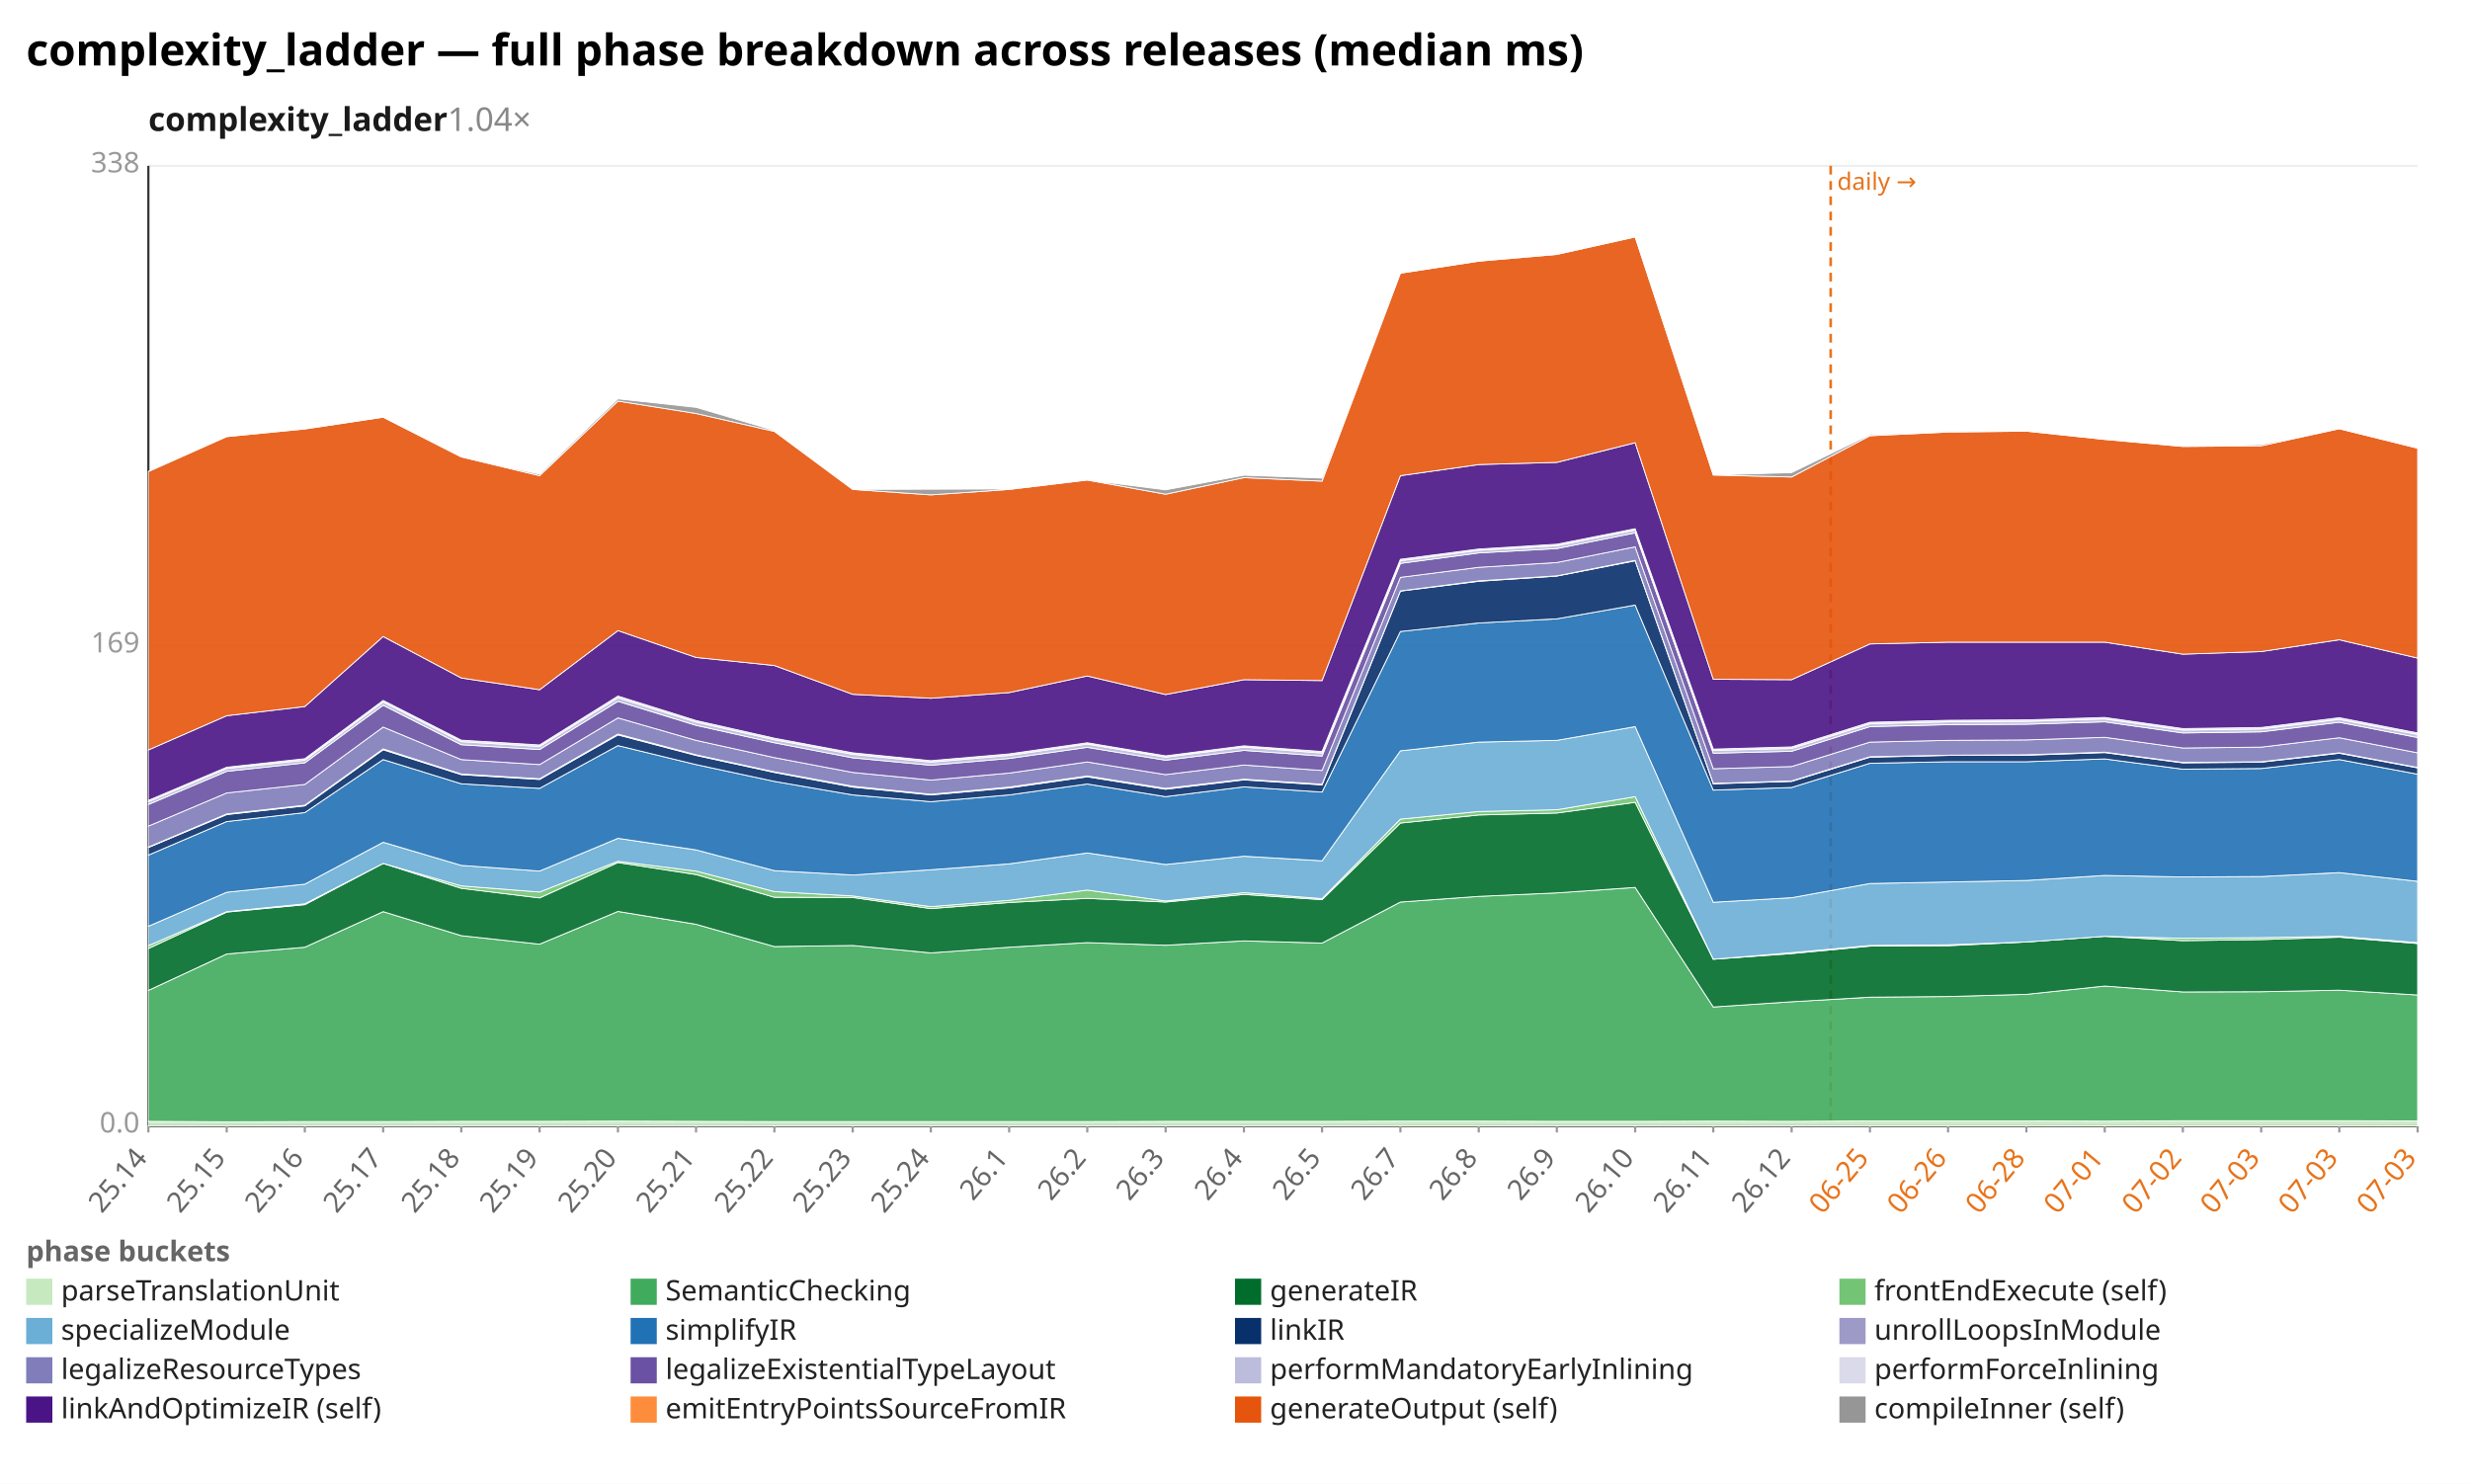
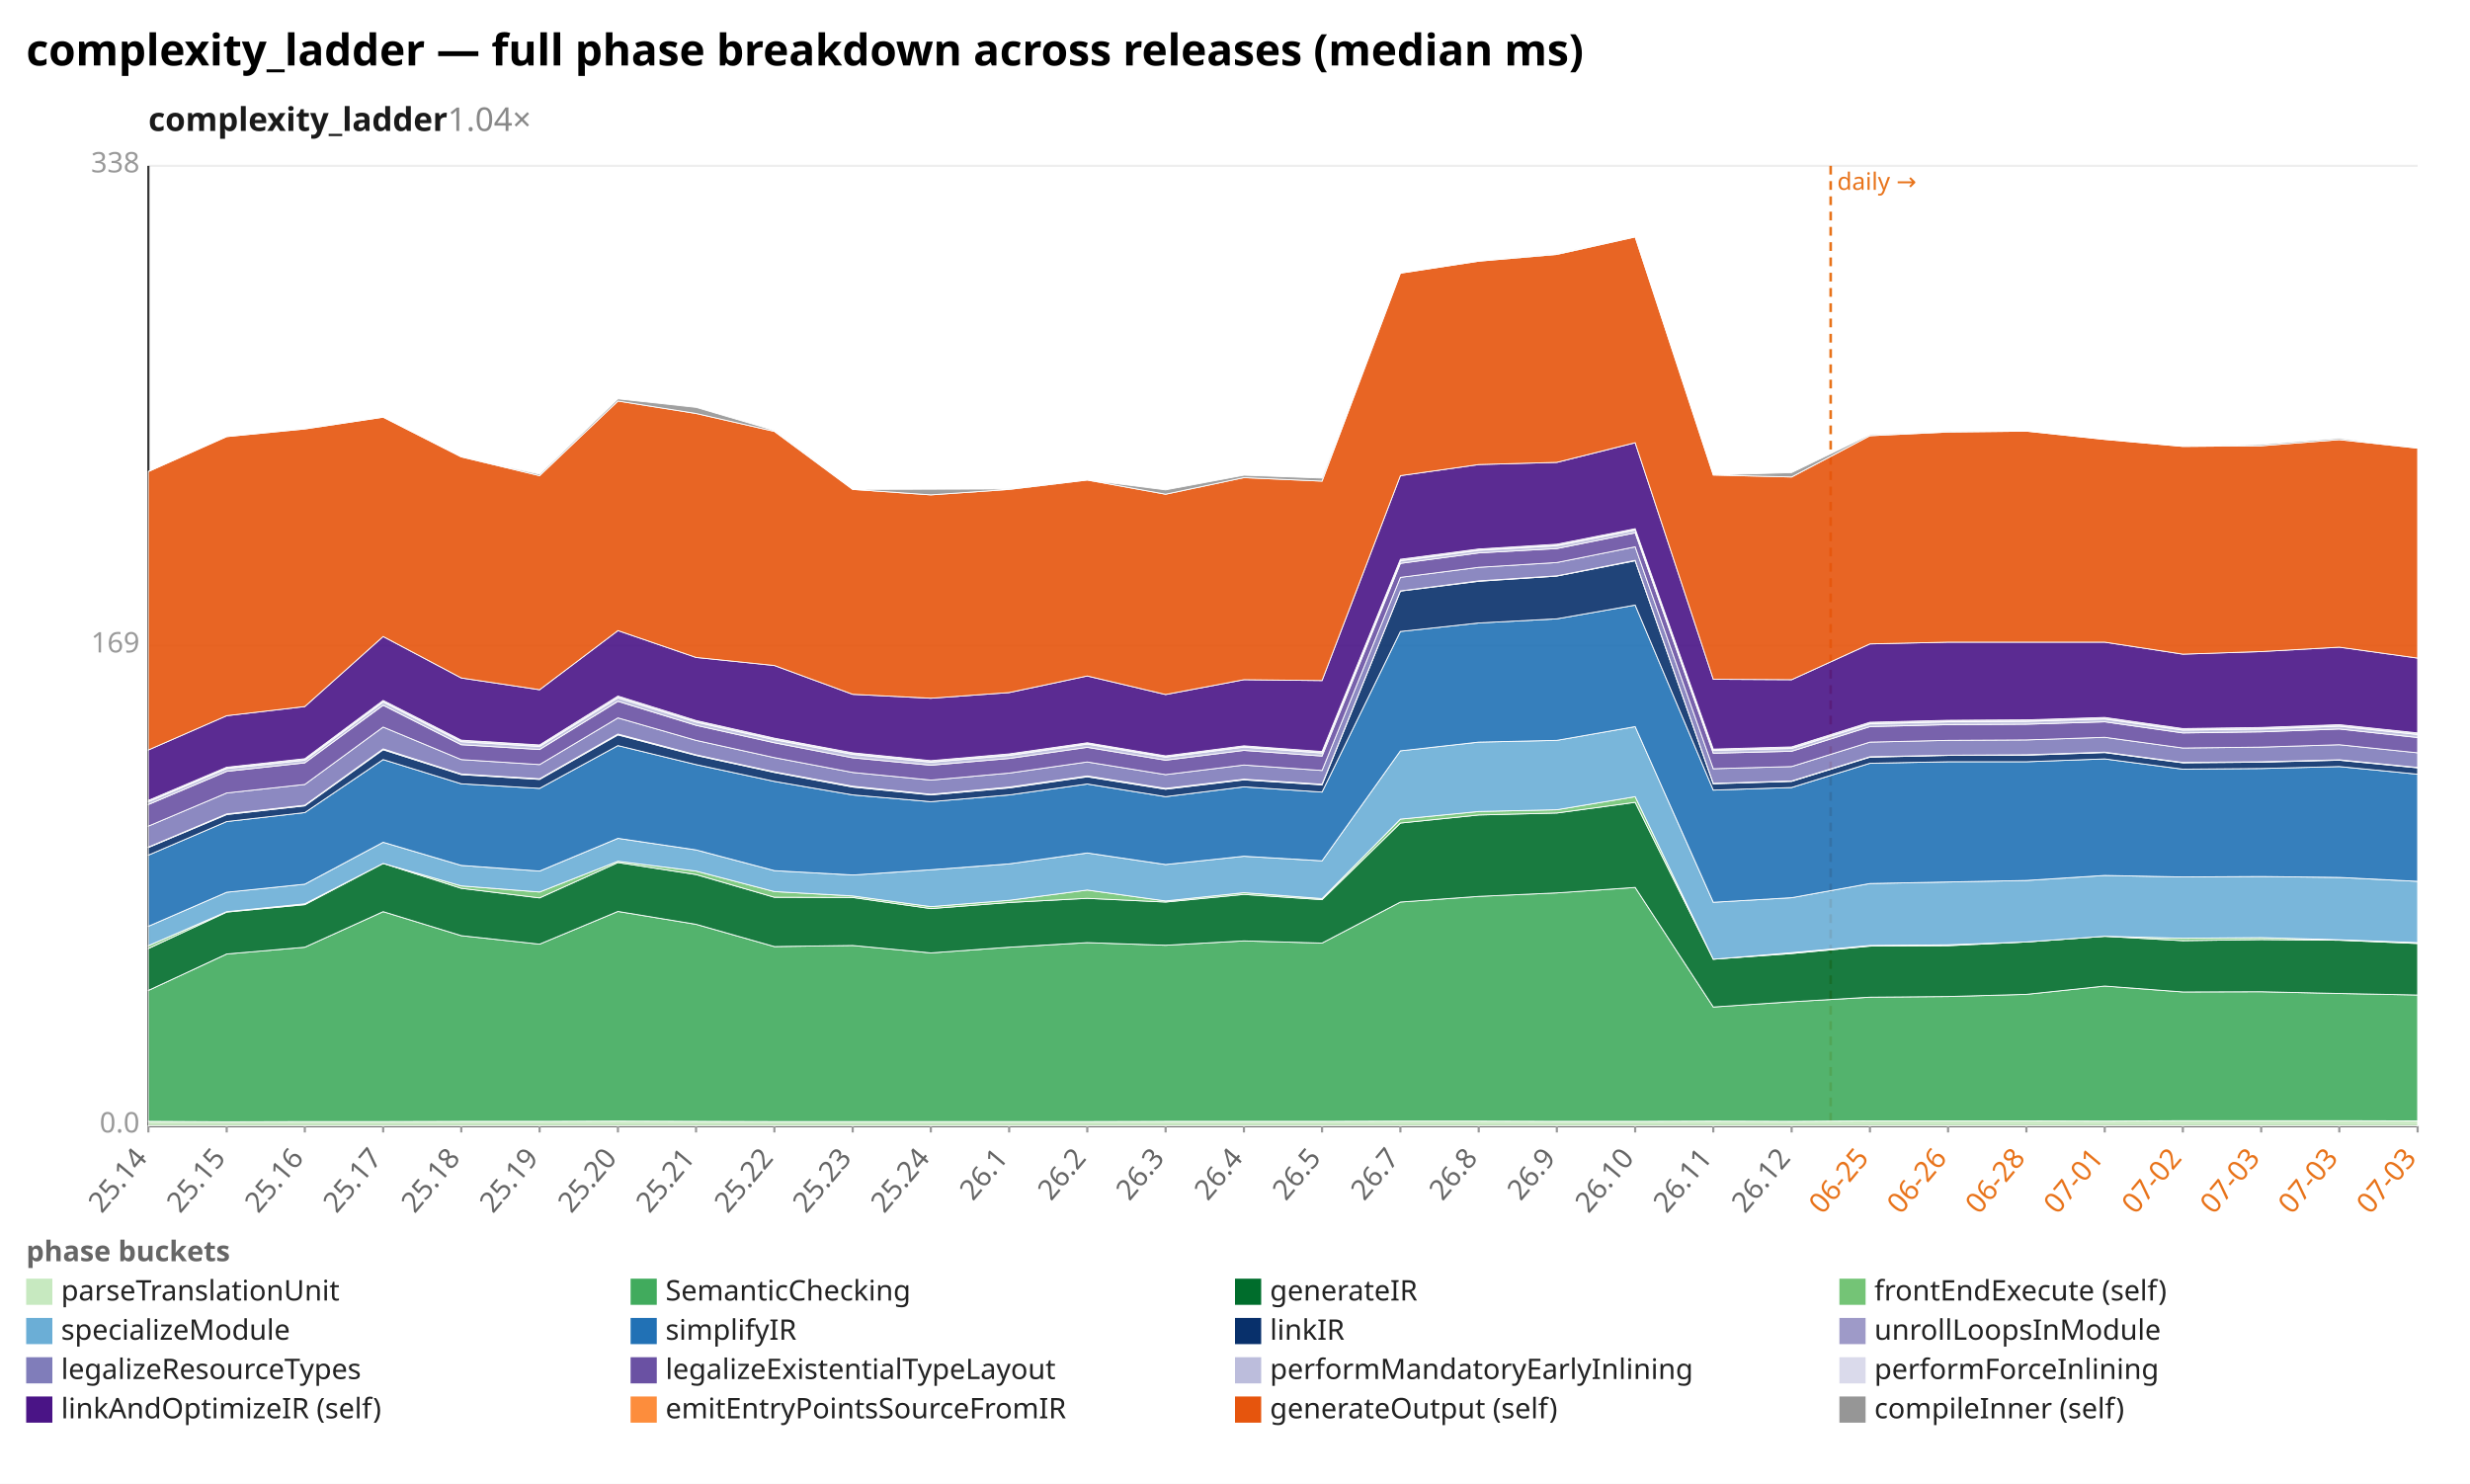
<svg xmlns="http://www.w3.org/2000/svg" width="1132" height="680" viewBox="0 0 1132 680" preserveAspectRatio="xMidYMid meet" font-family="sans-serif" font-size="13">
  <rect width="1132" height="680" fill="white" />
  <text x="12" y="30" font-size="20" font-weight="bold">complexity_ladder — full phase breakdown across releases (median ms)</text>
  <text x="68" y="60" font-size="15" font-weight="600" fill="#1a1a1a">complexity_ladder<tspan fill="#888" font-weight="400" text-decoration="none">  1.04×</tspan>
  </text>
  <line x1="68.0" y1="516.0" x2="1108.0" y2="516.0" stroke="#eee" />
  <text x="64.0" y="519.0" text-anchor="end" fill="#999">0.0</text>
  <line x1="68.0" y1="296.0" x2="1108.0" y2="296.0" stroke="#eee" />
  <text x="64.0" y="299.0" text-anchor="end" fill="#999">169</text>
  <line x1="68.0" y1="76.0" x2="1108.0" y2="76.0" stroke="#eee" />
  <text x="64.0" y="79.0" text-anchor="end" fill="#999">338</text>
  <line x1="68.0" y1="76.0" x2="68.0" y2="516.0" stroke="#333" />
  <line x1="68.0" y1="516.0" x2="1108.0" y2="516.0" stroke="#333" />
  <line x1="839.0" y1="76.0" x2="839.0" y2="516.0" stroke="#e8731a" stroke-width="1.2" stroke-dasharray="4 3" />
  <text x="842.0" y="87.0" fill="#e8731a" font-size="11">daily →</text>
  <line x1="68.0" y1="516.0" x2="68.0" y2="519.0" stroke="#999" />
  <text x="68.0" y="531.0" text-anchor="end" fill="#666" transform="rotate(-50 68.0 531.0)">25.14</text>
  <line x1="103.9" y1="516.0" x2="103.9" y2="519.0" stroke="#999" />
  <text x="103.9" y="531.0" text-anchor="end" fill="#666" transform="rotate(-50 103.9 531.0)">25.15</text>
  <line x1="139.7" y1="516.0" x2="139.7" y2="519.0" stroke="#999" />
  <text x="139.7" y="531.0" text-anchor="end" fill="#666" transform="rotate(-50 139.7 531.0)">25.16</text>
  <line x1="175.6" y1="516.0" x2="175.6" y2="519.0" stroke="#999" />
  <text x="175.6" y="531.0" text-anchor="end" fill="#666" transform="rotate(-50 175.6 531.0)">25.17</text>
  <line x1="211.4" y1="516.0" x2="211.4" y2="519.0" stroke="#999" />
  <text x="211.4" y="531.0" text-anchor="end" fill="#666" transform="rotate(-50 211.4 531.0)">25.18</text>
  <line x1="247.3" y1="516.0" x2="247.3" y2="519.0" stroke="#999" />
  <text x="247.3" y="531.0" text-anchor="end" fill="#666" transform="rotate(-50 247.3 531.0)">25.19</text>
  <line x1="283.2" y1="516.0" x2="283.2" y2="519.0" stroke="#999" />
  <text x="283.2" y="531.0" text-anchor="end" fill="#666" transform="rotate(-50 283.2 531.0)">25.20</text>
  <line x1="319.0" y1="516.0" x2="319.0" y2="519.0" stroke="#999" />
  <text x="319.0" y="531.0" text-anchor="end" fill="#666" transform="rotate(-50 319.0 531.0)">25.21</text>
  <line x1="354.9" y1="516.0" x2="354.9" y2="519.0" stroke="#999" />
  <text x="354.9" y="531.0" text-anchor="end" fill="#666" transform="rotate(-50 354.9 531.0)">25.22</text>
  <line x1="390.8" y1="516.0" x2="390.8" y2="519.0" stroke="#999" />
  <text x="390.8" y="531.0" text-anchor="end" fill="#666" transform="rotate(-50 390.8 531.0)">25.23</text>
  <line x1="426.6" y1="516.0" x2="426.6" y2="519.0" stroke="#999" />
  <text x="426.6" y="531.0" text-anchor="end" fill="#666" transform="rotate(-50 426.6 531.0)">25.24</text>
  <line x1="462.5" y1="516.0" x2="462.5" y2="519.0" stroke="#999" />
  <text x="462.5" y="531.0" text-anchor="end" fill="#666" transform="rotate(-50 462.5 531.0)">26.1</text>
  <line x1="498.3" y1="516.0" x2="498.3" y2="519.0" stroke="#999" />
  <text x="498.3" y="531.0" text-anchor="end" fill="#666" transform="rotate(-50 498.3 531.0)">26.2</text>
  <line x1="534.2" y1="516.0" x2="534.2" y2="519.0" stroke="#999" />
  <text x="534.2" y="531.0" text-anchor="end" fill="#666" transform="rotate(-50 534.2 531.0)">26.3</text>
  <line x1="570.1" y1="516.0" x2="570.1" y2="519.0" stroke="#999" />
  <text x="570.1" y="531.0" text-anchor="end" fill="#666" transform="rotate(-50 570.1 531.0)">26.4</text>
  <line x1="605.9" y1="516.0" x2="605.9" y2="519.0" stroke="#999" />
  <text x="605.9" y="531.0" text-anchor="end" fill="#666" transform="rotate(-50 605.9 531.0)">26.5</text>
  <line x1="641.8" y1="516.0" x2="641.8" y2="519.0" stroke="#999" />
  <text x="641.8" y="531.0" text-anchor="end" fill="#666" transform="rotate(-50 641.8 531.0)">26.7</text>
  <line x1="677.7" y1="516.0" x2="677.7" y2="519.0" stroke="#999" />
  <text x="677.7" y="531.0" text-anchor="end" fill="#666" transform="rotate(-50 677.7 531.0)">26.8</text>
  <line x1="713.5" y1="516.0" x2="713.5" y2="519.0" stroke="#999" />
  <text x="713.5" y="531.0" text-anchor="end" fill="#666" transform="rotate(-50 713.5 531.0)">26.9</text>
  <line x1="749.4" y1="516.0" x2="749.4" y2="519.0" stroke="#999" />
  <text x="749.4" y="531.0" text-anchor="end" fill="#666" transform="rotate(-50 749.4 531.0)">26.10</text>
  <line x1="785.2" y1="516.0" x2="785.2" y2="519.0" stroke="#999" />
  <text x="785.2" y="531.0" text-anchor="end" fill="#666" transform="rotate(-50 785.2 531.0)">26.11</text>
  <line x1="821.1" y1="516.0" x2="821.1" y2="519.0" stroke="#999" />
  <text x="821.1" y="531.0" text-anchor="end" fill="#666" transform="rotate(-50 821.1 531.0)">26.12</text>
  <line x1="857.0" y1="516.0" x2="857.0" y2="519.0" stroke="#999" />
  <text x="857.0" y="531.0" text-anchor="end" fill="#e8731a" transform="rotate(-50 857.0 531.0)">06-25</text>
  <line x1="892.8" y1="516.0" x2="892.8" y2="519.0" stroke="#999" />
  <text x="892.8" y="531.0" text-anchor="end" fill="#e8731a" transform="rotate(-50 892.8 531.0)">06-26</text>
  <line x1="928.7" y1="516.0" x2="928.7" y2="519.0" stroke="#999" />
  <text x="928.7" y="531.0" text-anchor="end" fill="#e8731a" transform="rotate(-50 928.7 531.0)">06-28</text>
  <line x1="964.6" y1="516.0" x2="964.6" y2="519.0" stroke="#999" />
  <text x="964.6" y="531.0" text-anchor="end" fill="#e8731a" transform="rotate(-50 964.6 531.0)">07-01</text>
  <line x1="1000.4" y1="516.0" x2="1000.4" y2="519.0" stroke="#999" />
  <text x="1000.4" y="531.0" text-anchor="end" fill="#e8731a" transform="rotate(-50 1000.4 531.0)">07-02</text>
  <line x1="1036.3" y1="516.0" x2="1036.3" y2="519.0" stroke="#999" />
  <text x="1036.3" y="531.0" text-anchor="end" fill="#e8731a" transform="rotate(-50 1036.3 531.0)">07-03</text>
  <line x1="1072.1" y1="516.0" x2="1072.1" y2="519.0" stroke="#999" />
  <text x="1072.1" y="531.0" text-anchor="end" fill="#e8731a" transform="rotate(-50 1072.1 531.0)">07-03</text>
  <line x1="1108.0" y1="516.0" x2="1108.0" y2="519.0" stroke="#999" />
  <text x="1108.0" y="531.0" text-anchor="end" fill="#e8731a" transform="rotate(-50 1108.0 531.0)">07-03</text>
  <polygon points="68.0,513.9 103.9,514.1 139.7,514.0 175.6,514.0 211.4,513.9 247.3,513.9 283.2,513.8 319.0,513.9 354.9,514.0 390.8,514.0 426.6,514.0 462.5,514.0 498.3,514.0 534.2,513.9 570.1,513.9 605.9,513.9 641.8,513.8 677.7,513.8 713.5,513.9 749.4,513.9 785.2,513.8 821.1,513.9 857.0,513.7 892.8,513.7 928.7,513.7 964.6,513.8 1000.4,513.6 1036.3,513.6 1072.1,513.6 1108.0,513.7 1108.0,516.0 1072.1,516.0 1036.3,516.0 1000.4,516.0 964.6,516.0 928.7,516.0 892.8,516.0 857.0,516.0 821.1,516.0 785.2,516.0 749.4,516.0 713.5,516.0 677.7,516.0 641.8,516.0 605.9,516.0 570.1,516.0 534.2,516.0 498.3,516.0 462.5,516.0 426.6,516.0 390.8,516.0 354.9,516.0 319.0,516.0 283.2,516.0 247.3,516.0 211.4,516.0 175.6,516.0 139.7,516.0 103.9,516.0 68.0,516.0" fill="#c7e9c0" fill-opacity="0.9" stroke="#fff" stroke-width="0.4" />
-   <polygon points="68.0,453.9 103.9,437.2 139.7,434.1 175.6,417.8 211.4,428.8 247.3,432.7 283.2,417.7 319.0,423.6 354.9,433.8 390.8,433.3 426.6,436.7 462.5,434.1 498.3,432.0 534.2,433.2 570.1,431.2 605.9,432.2 641.8,413.4 677.7,410.8 713.5,409.2 749.4,406.7 785.2,461.5 821.1,459.1 857.0,457.0 892.8,456.7 928.7,455.7 964.6,451.9 1000.4,454.6 1036.3,454.5 1072.1,453.8 1108.0,456.0 1108.0,513.7 1072.1,513.6 1036.3,513.6 1000.4,513.6 964.6,513.8 928.7,513.7 892.8,513.7 857.0,513.7 821.1,513.9 785.2,513.8 749.4,513.9 713.5,513.9 677.7,513.8 641.8,513.8 605.9,513.9 570.1,513.9 534.2,513.9 498.3,514.0 462.5,514.0 426.6,514.0 390.8,514.0 354.9,514.0 319.0,513.9 283.2,513.8 247.3,513.9 211.4,513.9 175.6,514.0 139.7,514.0 103.9,514.1 68.0,513.9" fill="#41ab5d" fill-opacity="0.9" stroke="#fff" stroke-width="0.4" />
-   <polygon points="68.0,434.7 103.9,418.0 139.7,414.6 175.6,395.7 211.4,407.1 247.3,411.5 283.2,395.3 319.0,400.8 354.9,411.2 390.8,411.3 426.6,416.4 462.5,413.6 498.3,411.7 534.2,413.4 570.1,409.9 605.9,412.3 641.8,377.2 677.7,373.5 713.5,372.6 749.4,367.7 785.2,439.6 821.1,437.0 857.0,433.6 892.8,433.4 928.7,431.7 964.6,429.1 1000.4,431.1 1036.3,430.6 1072.1,429.5 1108.0,432.4 1108.0,456.0 1072.1,453.8 1036.3,454.5 1000.4,454.6 964.6,451.9 928.7,455.7 892.8,456.7 857.0,457.0 821.1,459.1 785.2,461.5 749.4,406.7 713.5,409.2 677.7,410.8 641.8,413.4 605.9,432.2 570.1,431.2 534.2,433.2 498.3,432.0 462.5,434.1 426.6,436.7 390.8,433.3 354.9,433.8 319.0,423.6 283.2,417.7 247.3,432.7 211.4,428.8 175.6,417.8 139.7,434.1 103.9,437.2 68.0,453.9" fill="#006d2c" fill-opacity="0.9" stroke="#fff" stroke-width="0.4" />
-   <polygon points="68.0,433.4 103.9,417.8 139.7,414.2 175.6,395.7 211.4,406.0 247.3,408.8 283.2,394.7 319.0,399.2 354.9,408.6 390.8,410.6 426.6,415.5 462.5,412.6 498.3,407.9 534.2,412.9 570.1,409.1 605.9,411.8 641.8,375.4 677.7,371.9 713.5,371.1 749.4,365.1 785.2,439.6 821.1,436.6 857.0,433.3 892.8,433.0 928.7,431.7 964.6,429.1 1000.4,430.0 1036.3,429.7 1072.1,429.1 1108.0,432.0 1108.0,432.4 1072.1,429.5 1036.3,430.6 1000.4,431.1 964.6,429.1 928.7,431.7 892.8,433.4 857.0,433.6 821.1,437.0 785.2,439.6 749.4,367.7 713.5,372.6 677.7,373.5 641.8,377.2 605.9,412.3 570.1,409.9 534.2,413.4 498.3,411.7 462.5,413.6 426.6,416.4 390.8,411.3 354.9,411.2 319.0,400.8 283.2,395.3 247.3,411.5 211.4,407.1 175.6,395.7 139.7,414.6 103.9,418.0 68.0,434.7" fill="#74c476" fill-opacity="0.9" stroke="#fff" stroke-width="0.4" />
-   <polygon points="68.0,424.5 103.9,408.9 139.7,405.2 175.6,386.0 211.4,396.6 247.3,399.2 283.2,384.2 319.0,389.5 354.9,399.0 390.8,401.0 426.6,398.6 462.5,395.9 498.3,390.9 534.2,396.2 570.1,392.4 605.9,394.5 641.8,344.1 677.7,340.1 713.5,339.3 749.4,333.0 785.2,413.5 821.1,411.4 857.0,404.9 892.8,404.2 928.7,403.5 964.6,401.2 1000.4,401.9 1036.3,401.7 1072.1,399.9 1108.0,403.9 1108.0,432.0 1072.1,429.1 1036.3,429.7 1000.4,430.0 964.6,429.1 928.7,431.7 892.8,433.0 857.0,433.3 821.1,436.6 785.2,439.6 749.4,365.1 713.5,371.1 677.7,371.9 641.8,375.4 605.9,411.8 570.1,409.1 534.2,412.9 498.3,407.9 462.5,412.6 426.6,415.5 390.8,410.6 354.9,408.6 319.0,399.2 283.2,394.7 247.3,408.8 211.4,406.0 175.6,395.7 139.7,414.2 103.9,417.8 68.0,433.4" fill="#6baed6" fill-opacity="0.9" stroke="#fff" stroke-width="0.4" />
-   <polygon points="68.0,391.9 103.9,376.5 139.7,372.4 175.6,348.1 211.4,359.2 247.3,361.3 283.2,341.7 319.0,350.4 354.9,358.1 390.8,364.3 426.6,367.4 462.5,364.3 498.3,359.3 534.2,365.1 570.1,360.6 605.9,363.0 641.8,289.4 677.7,285.5 713.5,283.6 749.4,277.3 785.2,362.1 821.1,360.9 857.0,349.8 892.8,349.1 928.7,349.1 964.6,347.8 1000.4,352.5 1036.3,352.2 1072.1,348.1 1108.0,354.8 1108.0,403.9 1072.1,399.9 1036.3,401.7 1000.4,401.9 964.6,401.2 928.7,403.5 892.8,404.2 857.0,404.9 821.1,411.4 785.2,413.5 749.4,333.0 713.5,339.3 677.7,340.1 641.8,344.1 605.9,394.5 570.1,392.4 534.2,396.2 498.3,390.9 462.5,395.9 426.6,398.6 390.8,401.0 354.9,399.0 319.0,389.5 283.2,384.2 247.3,399.2 211.4,396.6 175.6,386.0 139.7,405.2 103.9,408.9 68.0,424.5" fill="#2171b5" fill-opacity="0.9" stroke="#fff" stroke-width="0.4" />
-   <polygon points="68.0,388.4 103.9,373.3 139.7,369.3 175.6,343.6 211.4,355.0 247.3,357.2 283.2,336.8 319.0,346.2 354.9,354.0 390.8,360.7 426.6,364.3 462.5,361.1 498.3,356.0 534.2,361.7 570.1,357.4 605.9,359.7 641.8,270.9 677.7,266.4 713.5,264.0 749.4,257.0 785.2,359.2 821.1,358.1 857.0,347.0 892.8,346.2 928.7,346.1 964.6,344.9 1000.4,349.6 1036.3,349.3 1072.1,345.2 1108.0,351.9 1108.0,354.8 1072.1,348.1 1036.3,352.2 1000.4,352.5 964.6,347.8 928.7,349.1 892.8,349.1 857.0,349.8 821.1,360.9 785.2,362.1 749.4,277.3 713.5,283.6 677.7,285.5 641.8,289.4 605.9,363.0 570.1,360.6 534.2,365.1 498.3,359.3 462.5,364.3 426.6,367.4 390.8,364.3 354.9,358.1 319.0,350.4 283.2,341.7 247.3,361.3 211.4,359.2 175.6,348.1 139.7,372.4 103.9,376.5 68.0,391.9" fill="#08306b" fill-opacity="0.9" stroke="#fff" stroke-width="0.4" />
-   <polygon points="68.0,388.2 103.9,373.0 139.7,369.0 175.6,343.2 211.4,354.7 247.3,356.9 283.2,336.4 319.0,345.9 354.9,353.7 390.8,360.3 426.6,364.0 462.5,360.7 498.3,355.6 534.2,361.3 570.1,357.1 605.9,359.4 641.8,270.8 677.7,266.2 713.5,263.9 749.4,256.8 785.2,359.0 821.1,357.9 857.0,346.8 892.8,346.1 928.7,345.9 964.6,344.7 1000.4,349.4 1036.3,349.1 1072.1,345.0 1108.0,351.7 1108.0,351.9 1072.1,345.2 1036.3,349.3 1000.4,349.6 964.6,344.9 928.7,346.1 892.8,346.2 857.0,347.0 821.1,358.1 785.2,359.2 749.4,257.0 713.5,264.0 677.7,266.4 641.8,270.9 605.9,359.7 570.1,357.4 534.2,361.7 498.3,356.0 462.5,361.1 426.6,364.3 390.8,360.7 354.9,354.0 319.0,346.2 283.2,336.8 247.3,357.2 211.4,355.0 175.6,343.6 139.7,369.3 103.9,373.3 68.0,388.4" fill="#9e9ac8" fill-opacity="0.9" stroke="#fff" stroke-width="0.4" />
-   <polygon points="68.0,378.6 103.9,363.4 139.7,359.5 175.6,333.2 211.4,348.1 247.3,350.4 283.2,329.0 319.0,339.3 354.9,347.2 390.8,354.0 426.6,357.5 462.5,354.3 498.3,349.2 534.2,355.0 570.1,350.6 605.9,353.1 641.8,264.6 677.7,260.0 713.5,257.8 749.4,250.6 785.2,352.3 821.1,351.3 857.0,340.1 892.8,339.3 928.7,339.1 964.6,337.9 1000.4,342.8 1036.3,342.4 1072.1,338.1 1108.0,345.0 1108.0,351.7 1072.1,345.0 1036.3,349.1 1000.4,349.4 964.6,344.7 928.7,345.9 892.8,346.1 857.0,346.8 821.1,357.9 785.2,359.0 749.4,256.8 713.5,263.9 677.7,266.2 641.8,270.8 605.9,359.4 570.1,357.1 534.2,361.3 498.3,355.6 462.5,360.7 426.6,364.0 390.8,360.3 354.9,353.7 319.0,345.9 283.2,336.4 247.3,356.9 211.4,354.7 175.6,343.2 139.7,369.0 103.9,373.0 68.0,388.2" fill="#807dba" fill-opacity="0.9" stroke="#fff" stroke-width="0.4" />
-   <polygon points="68.0,368.7 103.9,353.5 139.7,349.6 175.6,323.2 211.4,341.3 247.3,343.5 283.2,321.4 319.0,332.4 354.9,340.4 390.8,347.3 426.6,350.7 462.5,347.6 498.3,342.5 534.2,348.4 570.1,343.9 605.9,346.5 641.8,258.2 677.7,253.4 713.5,251.4 749.4,244.2 785.2,345.2 821.1,344.3 857.0,333.0 892.8,332.1 928.7,331.9 964.6,330.8 1000.4,335.9 1036.3,335.4 1072.1,331.0 1108.0,338.0 1108.0,345.0 1072.1,338.1 1036.3,342.4 1000.4,342.8 964.6,337.9 928.7,339.1 892.8,339.3 857.0,340.1 821.1,351.3 785.2,352.3 749.4,250.6 713.5,257.8 677.7,260.0 641.8,264.6 605.9,353.1 570.1,350.6 534.2,355.0 498.3,349.2 462.5,354.3 426.6,357.5 390.8,354.0 354.9,347.2 319.0,339.3 283.2,329.0 247.3,350.4 211.4,348.1 175.6,333.2 139.7,359.5 103.9,363.4 68.0,378.6" fill="#6a51a3" fill-opacity="0.9" stroke="#fff" stroke-width="0.4" />
-   <polygon points="68.0,367.4 103.9,352.2 139.7,348.4 175.6,321.7 211.4,339.9 247.3,342.1 283.2,319.8 319.0,330.9 354.9,339.0 390.8,345.7 426.6,349.3 462.5,346.2 498.3,341.0 534.2,347.0 570.1,342.4 605.9,345.1 641.8,257.0 677.7,252.2 713.5,250.1 749.4,242.9 785.2,343.9 821.1,343.0 857.0,331.7 892.8,330.8 928.7,330.6 964.6,329.5 1000.4,334.6 1036.3,334.1 1072.1,329.7 1108.0,336.6 1108.0,338.0 1072.1,331.0 1036.3,335.4 1000.4,335.9 964.6,330.8 928.7,331.9 892.8,332.1 857.0,333.0 821.1,344.3 785.2,345.2 749.4,244.2 713.5,251.4 677.7,253.4 641.8,258.2 605.9,346.5 570.1,343.9 534.2,348.4 498.3,342.5 462.5,347.6 426.6,350.7 390.8,347.3 354.9,340.4 319.0,332.4 283.2,321.4 247.3,343.5 211.4,341.3 175.6,323.2 139.7,349.6 103.9,353.5 68.0,368.7" fill="#bcbddc" fill-opacity="0.9" stroke="#fff" stroke-width="0.4" />
-   <polygon points="68.0,366.8 103.9,351.6 139.7,347.7 175.6,321.0 211.4,339.2 247.3,341.4 283.2,319.0 319.0,330.2 354.9,338.3 390.8,345.0 426.6,348.6 462.5,345.5 498.3,340.4 534.2,346.4 570.1,341.8 605.9,344.4 641.8,256.3 677.7,251.6 713.5,249.4 749.4,242.3 785.2,343.3 821.1,342.3 857.0,331.0 892.8,330.1 928.7,329.9 964.6,328.8 1000.4,333.9 1036.3,333.4 1072.1,328.9 1108.0,335.9 1108.0,336.6 1072.1,329.7 1036.3,334.1 1000.4,334.6 964.6,329.5 928.7,330.6 892.8,330.8 857.0,331.7 821.1,343.0 785.2,343.9 749.4,242.9 713.5,250.1 677.7,252.2 641.8,257.0 605.9,345.1 570.1,342.4 534.2,347.0 498.3,341.0 462.5,346.2 426.6,349.3 390.8,345.7 354.9,339.0 319.0,330.9 283.2,319.8 247.3,342.1 211.4,339.9 175.6,321.7 139.7,348.4 103.9,352.2 68.0,367.4" fill="#dadaeb" fill-opacity="0.9" stroke="#fff" stroke-width="0.4" />
-   <polygon points="68.0,343.7 103.9,328.0 139.7,323.8 175.6,291.7 211.4,310.7 247.3,316.1 283.2,289.0 319.0,301.3 354.9,305.0 390.8,318.2 426.6,320.0 462.5,317.4 498.3,309.8 534.2,318.3 570.1,311.5 605.9,311.9 641.8,218.0 677.7,212.9 713.5,211.9 749.4,202.9 785.2,311.3 821.1,311.5 857.0,295.1 892.8,294.3 928.7,294.3 964.6,294.3 1000.4,299.8 1036.3,298.6 1072.1,293.2 1108.0,301.6 1108.0,335.9 1072.1,328.9 1036.3,333.4 1000.4,333.9 964.6,328.8 928.7,329.9 892.8,330.1 857.0,331.0 821.1,342.3 785.2,343.3 749.4,242.3 713.5,249.4 677.7,251.6 641.8,256.3 605.9,344.4 570.1,341.8 534.2,346.4 498.3,340.4 462.5,345.5 426.6,348.6 390.8,345.0 354.9,338.3 319.0,330.2 283.2,319.0 247.3,341.4 211.4,339.2 175.6,321.0 139.7,347.7 103.9,351.6 68.0,366.8" fill="#4a1486" fill-opacity="0.9" stroke="#fff" stroke-width="0.4" />
-   <polygon points="68.0,216.1 103.9,200.1 139.7,196.6 175.6,191.2 211.4,209.4 247.3,218.0 283.2,183.8 319.0,189.5 354.9,197.7 390.8,224.3 426.6,226.8 462.5,224.3 498.3,220.0 534.2,226.5 570.1,218.9 605.9,220.5 641.8,125.2 677.7,119.7 713.5,116.6 749.4,108.6 785.2,217.7 821.1,218.6 857.0,199.7 892.8,198.0 928.7,197.6 964.6,201.4 1000.4,204.6 1036.3,204.3 1072.1,196.5 1108.0,205.4 1108.0,301.6 1072.1,293.2 1036.3,298.6 1000.4,299.8 964.6,294.3 928.7,294.3 892.8,294.3 857.0,295.1 821.1,311.5 785.2,311.3 749.4,202.9 713.5,211.9 677.7,212.9 641.8,218.0 605.9,311.9 570.1,311.5 534.2,318.3 498.3,309.8 462.5,317.4 426.6,320.0 390.8,318.2 354.9,305.0 319.0,301.3 283.2,289.0 247.3,316.1 211.4,310.7 175.6,291.7 139.7,323.8 103.9,328.0 68.0,343.7" fill="#e6550d" fill-opacity="0.9" stroke="#fff" stroke-width="0.4" />
-   <polygon points="68.0,216.1 103.9,200.1 139.7,196.5 175.6,191.2 211.4,209.4 247.3,217.3 283.2,182.8 319.0,186.7 354.9,197.3 390.8,224.3 426.6,224.2 462.5,224.1 498.3,220.0 534.2,224.5 570.1,217.8 605.9,219.1 641.8,125.2 677.7,119.7 713.5,116.3 749.4,108.6 785.2,217.7 821.1,216.6 857.0,199.2 892.8,197.7 928.7,197.6 964.6,201.4 1000.4,204.6 1036.3,203.7 1072.1,196.5 1108.0,205.4 1108.0,205.4 1072.1,196.5 1036.3,204.3 1000.4,204.6 964.6,201.4 928.7,197.6 892.8,198.0 857.0,199.7 821.1,218.6 785.2,217.7 749.4,108.6 713.5,116.6 677.7,119.7 641.8,125.2 605.9,220.5 570.1,218.9 534.2,226.5 498.3,220.0 462.5,224.3 426.6,226.8 390.8,224.3 354.9,197.7 319.0,189.5 283.2,183.8 247.3,218.0 211.4,209.4 175.6,191.2 139.7,196.6 103.9,200.1 68.0,216.1" fill="#969696" fill-opacity="0.9" stroke="#fff" stroke-width="0.4" />
+   <polygon points="68.0,453.9 103.9,437.2 139.7,434.1 175.6,417.8 211.4,428.8 247.3,432.7 283.2,417.7 319.0,423.6 354.9,433.8 390.8,433.3 426.6,436.7 462.5,434.1 498.3,432.0 534.2,433.2 570.1,431.2 605.9,432.2 641.8,413.4 677.7,410.8 713.5,409.2 749.4,406.7 785.2,461.5 821.1,459.1 857.0,457.0 892.8,456.7 928.7,455.7 964.6,451.9 1000.4,454.6 1036.3,454.5 1072.1,455.3 1108.0,456.0 1108.0,513.7 1072.1,513.6 1036.3,513.6 1000.4,513.6 964.6,513.8 928.7,513.7 892.8,513.7 857.0,513.7 821.1,513.9 785.2,513.8 749.4,513.9 713.5,513.9 677.7,513.8 641.8,513.8 605.9,513.9 570.1,513.9 534.2,513.9 498.3,514.0 462.5,514.0 426.6,514.0 390.8,514.0 354.9,514.0 319.0,513.9 283.2,513.8 247.3,513.9 211.4,513.9 175.6,514.0 139.7,514.0 103.9,514.1 68.0,513.9" fill="#41ab5d" fill-opacity="0.9" stroke="#fff" stroke-width="0.4" />
+   <polygon points="68.0,434.7 103.9,418.0 139.7,414.6 175.6,395.7 211.4,407.1 247.3,411.5 283.2,395.3 319.0,400.8 354.9,411.2 390.8,411.3 426.6,416.4 462.5,413.6 498.3,411.7 534.2,413.4 570.1,409.9 605.9,412.3 641.8,377.2 677.7,373.5 713.5,372.6 749.4,367.7 785.2,439.6 821.1,437.0 857.0,433.6 892.8,433.4 928.7,431.7 964.6,429.1 1000.4,431.1 1036.3,430.6 1072.1,430.9 1108.0,432.4 1108.0,456.0 1072.1,455.3 1036.3,454.5 1000.4,454.6 964.6,451.9 928.7,455.7 892.8,456.7 857.0,457.0 821.1,459.1 785.2,461.5 749.4,406.7 713.5,409.2 677.7,410.8 641.8,413.4 605.9,432.2 570.1,431.2 534.2,433.2 498.3,432.0 462.5,434.1 426.6,436.7 390.8,433.3 354.9,433.8 319.0,423.6 283.2,417.7 247.3,432.7 211.4,428.8 175.6,417.8 139.7,434.1 103.9,437.2 68.0,453.9" fill="#006d2c" fill-opacity="0.9" stroke="#fff" stroke-width="0.4" />
+   <polygon points="68.0,433.4 103.9,417.8 139.7,414.2 175.6,395.7 211.4,406.0 247.3,408.8 283.2,394.7 319.0,399.2 354.9,408.6 390.8,410.6 426.6,415.5 462.5,412.6 498.3,407.9 534.2,412.9 570.1,409.1 605.9,411.8 641.8,375.4 677.7,371.9 713.5,371.1 749.4,365.1 785.2,439.6 821.1,436.6 857.0,433.3 892.8,433.0 928.7,431.7 964.6,429.1 1000.4,430.0 1036.3,429.7 1072.1,430.7 1108.0,432.0 1108.0,432.4 1072.1,430.9 1036.3,430.6 1000.4,431.1 964.6,429.1 928.7,431.7 892.8,433.4 857.0,433.6 821.1,437.0 785.2,439.6 749.4,367.7 713.5,372.6 677.7,373.5 641.8,377.2 605.9,412.3 570.1,409.9 534.2,413.4 498.3,411.7 462.5,413.6 426.6,416.4 390.8,411.3 354.9,411.2 319.0,400.8 283.2,395.3 247.3,411.5 211.4,407.1 175.6,395.7 139.7,414.6 103.9,418.0 68.0,434.7" fill="#74c476" fill-opacity="0.9" stroke="#fff" stroke-width="0.4" />
+   <polygon points="68.0,424.5 103.9,408.9 139.7,405.2 175.6,386.0 211.4,396.6 247.3,399.2 283.2,384.2 319.0,389.5 354.9,399.0 390.8,401.0 426.6,398.6 462.5,395.9 498.3,390.9 534.2,396.2 570.1,392.4 605.9,394.5 641.8,344.1 677.7,340.1 713.5,339.3 749.4,333.0 785.2,413.5 821.1,411.4 857.0,404.9 892.8,404.2 928.7,403.5 964.6,401.2 1000.4,401.9 1036.3,401.7 1072.1,402.1 1108.0,403.9 1108.0,432.0 1072.1,430.7 1036.3,429.7 1000.4,430.0 964.6,429.1 928.7,431.7 892.8,433.0 857.0,433.3 821.1,436.6 785.2,439.6 749.4,365.1 713.5,371.1 677.7,371.9 641.8,375.4 605.9,411.8 570.1,409.1 534.2,412.9 498.3,407.9 462.5,412.6 426.6,415.5 390.8,410.6 354.9,408.6 319.0,399.2 283.2,394.7 247.3,408.8 211.4,406.0 175.6,395.7 139.7,414.2 103.9,417.8 68.0,433.4" fill="#6baed6" fill-opacity="0.9" stroke="#fff" stroke-width="0.4" />
+   <polygon points="68.0,391.9 103.9,376.5 139.7,372.4 175.6,348.1 211.4,359.2 247.3,361.3 283.2,341.7 319.0,350.4 354.9,358.1 390.8,364.3 426.6,367.4 462.5,364.3 498.3,359.3 534.2,365.1 570.1,360.6 605.9,363.0 641.8,289.4 677.7,285.5 713.5,283.6 749.4,277.3 785.2,362.1 821.1,360.9 857.0,349.8 892.8,349.1 928.7,349.1 964.6,347.8 1000.4,352.5 1036.3,352.2 1072.1,351.3 1108.0,354.8 1108.0,403.9 1072.1,402.1 1036.3,401.7 1000.4,401.9 964.6,401.2 928.7,403.5 892.8,404.2 857.0,404.9 821.1,411.4 785.2,413.5 749.4,333.0 713.5,339.3 677.7,340.1 641.8,344.1 605.9,394.5 570.1,392.4 534.2,396.2 498.3,390.9 462.5,395.9 426.6,398.6 390.8,401.0 354.9,399.0 319.0,389.5 283.2,384.2 247.3,399.2 211.4,396.6 175.6,386.0 139.7,405.2 103.9,408.9 68.0,424.5" fill="#2171b5" fill-opacity="0.9" stroke="#fff" stroke-width="0.4" />
+   <polygon points="68.0,388.4 103.9,373.3 139.7,369.3 175.6,343.6 211.4,355.0 247.3,357.2 283.2,336.8 319.0,346.2 354.9,354.0 390.8,360.7 426.6,364.3 462.5,361.1 498.3,356.0 534.2,361.7 570.1,357.4 605.9,359.7 641.8,270.9 677.7,266.4 713.5,264.0 749.4,257.0 785.2,359.2 821.1,358.1 857.0,347.0 892.8,346.2 928.7,346.1 964.6,344.9 1000.4,349.6 1036.3,349.3 1072.1,348.4 1108.0,351.9 1108.0,354.8 1072.1,351.3 1036.3,352.2 1000.4,352.5 964.6,347.8 928.7,349.1 892.8,349.1 857.0,349.8 821.1,360.9 785.2,362.1 749.4,277.3 713.5,283.6 677.7,285.5 641.8,289.4 605.9,363.0 570.1,360.6 534.2,365.1 498.3,359.3 462.5,364.3 426.6,367.4 390.8,364.3 354.9,358.1 319.0,350.4 283.2,341.7 247.3,361.3 211.4,359.2 175.6,348.1 139.7,372.4 103.9,376.5 68.0,391.9" fill="#08306b" fill-opacity="0.9" stroke="#fff" stroke-width="0.4" />
+   <polygon points="68.0,388.2 103.9,373.0 139.7,369.0 175.6,343.2 211.4,354.7 247.3,356.9 283.2,336.4 319.0,345.9 354.9,353.7 390.8,360.3 426.6,364.0 462.5,360.7 498.3,355.6 534.2,361.3 570.1,357.1 605.9,359.4 641.8,270.8 677.7,266.2 713.5,263.9 749.4,256.8 785.2,359.0 821.1,357.9 857.0,346.8 892.8,346.1 928.7,345.9 964.6,344.7 1000.4,349.4 1036.3,349.1 1072.1,348.2 1108.0,351.7 1108.0,351.9 1072.1,348.4 1036.3,349.3 1000.4,349.6 964.6,344.9 928.7,346.1 892.8,346.2 857.0,347.0 821.1,358.1 785.2,359.2 749.4,257.0 713.5,264.0 677.7,266.4 641.8,270.9 605.9,359.7 570.1,357.4 534.2,361.7 498.3,356.0 462.5,361.1 426.6,364.3 390.8,360.7 354.9,354.0 319.0,346.2 283.2,336.8 247.3,357.2 211.4,355.0 175.6,343.6 139.7,369.3 103.9,373.3 68.0,388.4" fill="#9e9ac8" fill-opacity="0.9" stroke="#fff" stroke-width="0.4" />
+   <polygon points="68.0,378.6 103.9,363.4 139.7,359.5 175.6,333.2 211.4,348.1 247.3,350.4 283.2,329.0 319.0,339.3 354.9,347.2 390.8,354.0 426.6,357.5 462.5,354.3 498.3,349.2 534.2,355.0 570.1,350.6 605.9,353.1 641.8,264.6 677.7,260.0 713.5,257.8 749.4,250.6 785.2,352.3 821.1,351.3 857.0,340.1 892.8,339.3 928.7,339.1 964.6,337.9 1000.4,342.8 1036.3,342.4 1072.1,341.3 1108.0,345.0 1108.0,351.7 1072.1,348.2 1036.3,349.1 1000.4,349.4 964.6,344.7 928.7,345.9 892.8,346.1 857.0,346.8 821.1,357.9 785.2,359.0 749.4,256.8 713.5,263.9 677.7,266.2 641.8,270.8 605.9,359.4 570.1,357.1 534.2,361.3 498.3,355.6 462.5,360.7 426.6,364.0 390.8,360.3 354.9,353.7 319.0,345.9 283.2,336.4 247.3,356.9 211.4,354.7 175.6,343.2 139.7,369.0 103.9,373.0 68.0,388.2" fill="#807dba" fill-opacity="0.9" stroke="#fff" stroke-width="0.4" />
+   <polygon points="68.0,368.7 103.9,353.5 139.7,349.6 175.6,323.2 211.4,341.3 247.3,343.5 283.2,321.4 319.0,332.4 354.9,340.4 390.8,347.3 426.6,350.7 462.5,347.6 498.3,342.5 534.2,348.4 570.1,343.9 605.9,346.5 641.8,258.2 677.7,253.4 713.5,251.4 749.4,244.2 785.2,345.2 821.1,344.3 857.0,333.0 892.8,332.1 928.7,331.9 964.6,330.8 1000.4,335.9 1036.3,335.4 1072.1,334.1 1108.0,338.0 1108.0,345.0 1072.1,341.3 1036.3,342.4 1000.4,342.8 964.6,337.9 928.7,339.1 892.8,339.3 857.0,340.1 821.1,351.3 785.2,352.3 749.4,250.6 713.5,257.8 677.7,260.0 641.8,264.6 605.9,353.1 570.1,350.6 534.2,355.0 498.3,349.2 462.5,354.3 426.6,357.5 390.8,354.0 354.9,347.2 319.0,339.3 283.2,329.0 247.3,350.4 211.4,348.1 175.6,333.2 139.7,359.5 103.9,363.4 68.0,378.6" fill="#6a51a3" fill-opacity="0.9" stroke="#fff" stroke-width="0.4" />
+   <polygon points="68.0,367.4 103.9,352.2 139.7,348.4 175.6,321.7 211.4,339.9 247.3,342.1 283.2,319.8 319.0,330.9 354.9,339.0 390.8,345.7 426.6,349.3 462.5,346.2 498.3,341.0 534.2,347.0 570.1,342.4 605.9,345.1 641.8,257.0 677.7,252.2 713.5,250.1 749.4,242.9 785.2,343.9 821.1,343.0 857.0,331.7 892.8,330.8 928.7,330.6 964.6,329.5 1000.4,334.6 1036.3,334.1 1072.1,332.8 1108.0,336.6 1108.0,338.0 1072.1,334.1 1036.3,335.4 1000.4,335.9 964.6,330.8 928.7,331.9 892.8,332.1 857.0,333.0 821.1,344.3 785.2,345.2 749.4,244.2 713.5,251.4 677.7,253.4 641.8,258.2 605.9,346.5 570.1,343.9 534.2,348.4 498.3,342.5 462.5,347.6 426.6,350.7 390.8,347.3 354.9,340.4 319.0,332.4 283.2,321.4 247.3,343.5 211.4,341.3 175.6,323.2 139.7,349.6 103.9,353.5 68.0,368.7" fill="#bcbddc" fill-opacity="0.9" stroke="#fff" stroke-width="0.4" />
+   <polygon points="68.0,366.8 103.9,351.6 139.7,347.7 175.6,321.0 211.4,339.2 247.3,341.4 283.2,319.0 319.0,330.2 354.9,338.3 390.8,345.0 426.6,348.6 462.5,345.5 498.3,340.4 534.2,346.4 570.1,341.8 605.9,344.4 641.8,256.3 677.7,251.6 713.5,249.4 749.4,242.3 785.2,343.3 821.1,342.3 857.0,331.0 892.8,330.1 928.7,329.9 964.6,328.8 1000.4,333.9 1036.3,333.4 1072.1,332.1 1108.0,335.9 1108.0,336.6 1072.1,332.8 1036.3,334.1 1000.4,334.6 964.6,329.5 928.7,330.6 892.8,330.8 857.0,331.7 821.1,343.0 785.2,343.9 749.4,242.9 713.5,250.1 677.7,252.2 641.8,257.0 605.9,345.1 570.1,342.4 534.2,347.0 498.3,341.0 462.5,346.2 426.6,349.3 390.8,345.7 354.9,339.0 319.0,330.9 283.2,319.8 247.3,342.1 211.4,339.9 175.6,321.7 139.7,348.4 103.9,352.2 68.0,367.4" fill="#dadaeb" fill-opacity="0.9" stroke="#fff" stroke-width="0.4" />
+   <polygon points="68.0,343.7 103.9,328.0 139.7,323.8 175.6,291.7 211.4,310.7 247.3,316.1 283.2,289.0 319.0,301.3 354.9,305.0 390.8,318.2 426.6,320.0 462.5,317.4 498.3,309.8 534.2,318.3 570.1,311.5 605.9,311.9 641.8,218.0 677.7,212.9 713.5,211.9 749.4,202.9 785.2,311.3 821.1,311.5 857.0,295.1 892.8,294.3 928.7,294.3 964.6,294.3 1000.4,299.8 1036.3,298.6 1072.1,296.6 1108.0,301.6 1108.0,335.9 1072.1,332.1 1036.3,333.4 1000.4,333.9 964.6,328.8 928.7,329.9 892.8,330.1 857.0,331.0 821.1,342.3 785.2,343.3 749.4,242.3 713.5,249.4 677.7,251.6 641.8,256.3 605.9,344.4 570.1,341.8 534.2,346.4 498.3,340.4 462.5,345.5 426.6,348.6 390.8,345.0 354.9,338.3 319.0,330.2 283.2,319.0 247.3,341.4 211.4,339.2 175.6,321.0 139.7,347.7 103.9,351.6 68.0,366.8" fill="#4a1486" fill-opacity="0.9" stroke="#fff" stroke-width="0.4" />
+   <polygon points="68.0,216.1 103.9,200.1 139.7,196.6 175.6,191.2 211.4,209.4 247.3,218.0 283.2,183.8 319.0,189.5 354.9,197.7 390.8,224.3 426.6,226.8 462.5,224.3 498.3,220.0 534.2,226.5 570.1,218.9 605.9,220.5 641.8,125.2 677.7,119.7 713.5,116.6 749.4,108.6 785.2,217.7 821.1,218.6 857.0,199.7 892.8,198.0 928.7,197.6 964.6,201.4 1000.4,204.6 1036.3,204.3 1072.1,201.5 1108.0,205.4 1108.0,301.6 1072.1,296.6 1036.3,298.6 1000.4,299.8 964.6,294.3 928.7,294.3 892.8,294.3 857.0,295.1 821.1,311.5 785.2,311.3 749.4,202.9 713.5,211.9 677.7,212.9 641.8,218.0 605.9,311.9 570.1,311.5 534.2,318.3 498.3,309.8 462.5,317.4 426.6,320.0 390.8,318.2 354.9,305.0 319.0,301.3 283.2,289.0 247.3,316.1 211.4,310.7 175.6,291.7 139.7,323.8 103.9,328.0 68.0,343.7" fill="#e6550d" fill-opacity="0.9" stroke="#fff" stroke-width="0.4" />
+   <polygon points="68.0,216.1 103.9,200.1 139.7,196.5 175.6,191.2 211.4,209.4 247.3,217.3 283.2,182.8 319.0,186.7 354.9,197.3 390.8,224.3 426.6,224.2 462.5,224.1 498.3,220.0 534.2,224.5 570.1,217.8 605.9,219.1 641.8,125.2 677.7,119.7 713.5,116.3 749.4,108.6 785.2,217.7 821.1,216.6 857.0,199.2 892.8,197.7 928.7,197.6 964.6,201.4 1000.4,204.6 1036.3,203.7 1072.1,200.9 1108.0,205.4 1108.0,205.4 1072.1,201.5 1036.3,204.3 1000.4,204.6 964.6,201.4 928.7,197.6 892.8,198.0 857.0,199.7 821.1,218.6 785.2,217.7 749.4,108.6 713.5,116.6 677.7,119.7 641.8,125.2 605.9,220.5 570.1,218.9 534.2,226.5 498.3,220.0 462.5,224.3 426.6,226.8 390.8,224.3 354.9,197.7 319.0,189.5 283.2,183.8 247.3,218.0 211.4,209.4 175.6,191.2 139.7,196.6 103.9,200.1 68.0,216.1" fill="#969696" fill-opacity="0.9" stroke="#fff" stroke-width="0.4" />
  <text x="12" y="578" fill="#666" font-weight="600">phase buckets</text>
  <rect x="12" y="586" width="12" height="12" fill="#c7e9c0" />
  <text x="28" y="596" fill="#222">parseTranslationUnit</text>
  <rect x="289" y="586" width="12" height="12" fill="#41ab5d" />
  <text x="305" y="596" fill="#222">SemanticChecking</text>
  <rect x="566" y="586" width="12" height="12" fill="#006d2c" />
  <text x="582" y="596" fill="#222">generateIR</text>
  <rect x="843" y="586" width="12" height="12" fill="#74c476" />
  <text x="859" y="596" fill="#222">frontEndExecute (self)</text>
  <rect x="12" y="604" width="12" height="12" fill="#6baed6" />
  <text x="28" y="614" fill="#222">specializeModule</text>
  <rect x="289" y="604" width="12" height="12" fill="#2171b5" />
  <text x="305" y="614" fill="#222">simplifyIR</text>
  <rect x="566" y="604" width="12" height="12" fill="#08306b" />
  <text x="582" y="614" fill="#222">linkIR</text>
  <rect x="843" y="604" width="12" height="12" fill="#9e9ac8" />
  <text x="859" y="614" fill="#222">unrollLoopsInModule</text>
  <rect x="12" y="622" width="12" height="12" fill="#807dba" />
  <text x="28" y="632" fill="#222">legalizeResourceTypes</text>
  <rect x="289" y="622" width="12" height="12" fill="#6a51a3" />
  <text x="305" y="632" fill="#222">legalizeExistentialTypeLayout</text>
  <rect x="566" y="622" width="12" height="12" fill="#bcbddc" />
  <text x="582" y="632" fill="#222">performMandatoryEarlyInlining</text>
  <rect x="843" y="622" width="12" height="12" fill="#dadaeb" />
  <text x="859" y="632" fill="#222">performForceInlining</text>
  <rect x="12" y="640" width="12" height="12" fill="#4a1486" />
  <text x="28" y="650" fill="#222">linkAndOptimizeIR (self)</text>
  <rect x="289" y="640" width="12" height="12" fill="#fd8d3c" />
  <text x="305" y="650" fill="#222">emitEntryPointsSourceFromIR</text>
  <rect x="566" y="640" width="12" height="12" fill="#e6550d" />
  <text x="582" y="650" fill="#222">generateOutput (self)</text>
  <rect x="843" y="640" width="12" height="12" fill="#969696" />
  <text x="859" y="650" fill="#222">compileInner (self)</text>
</svg>
